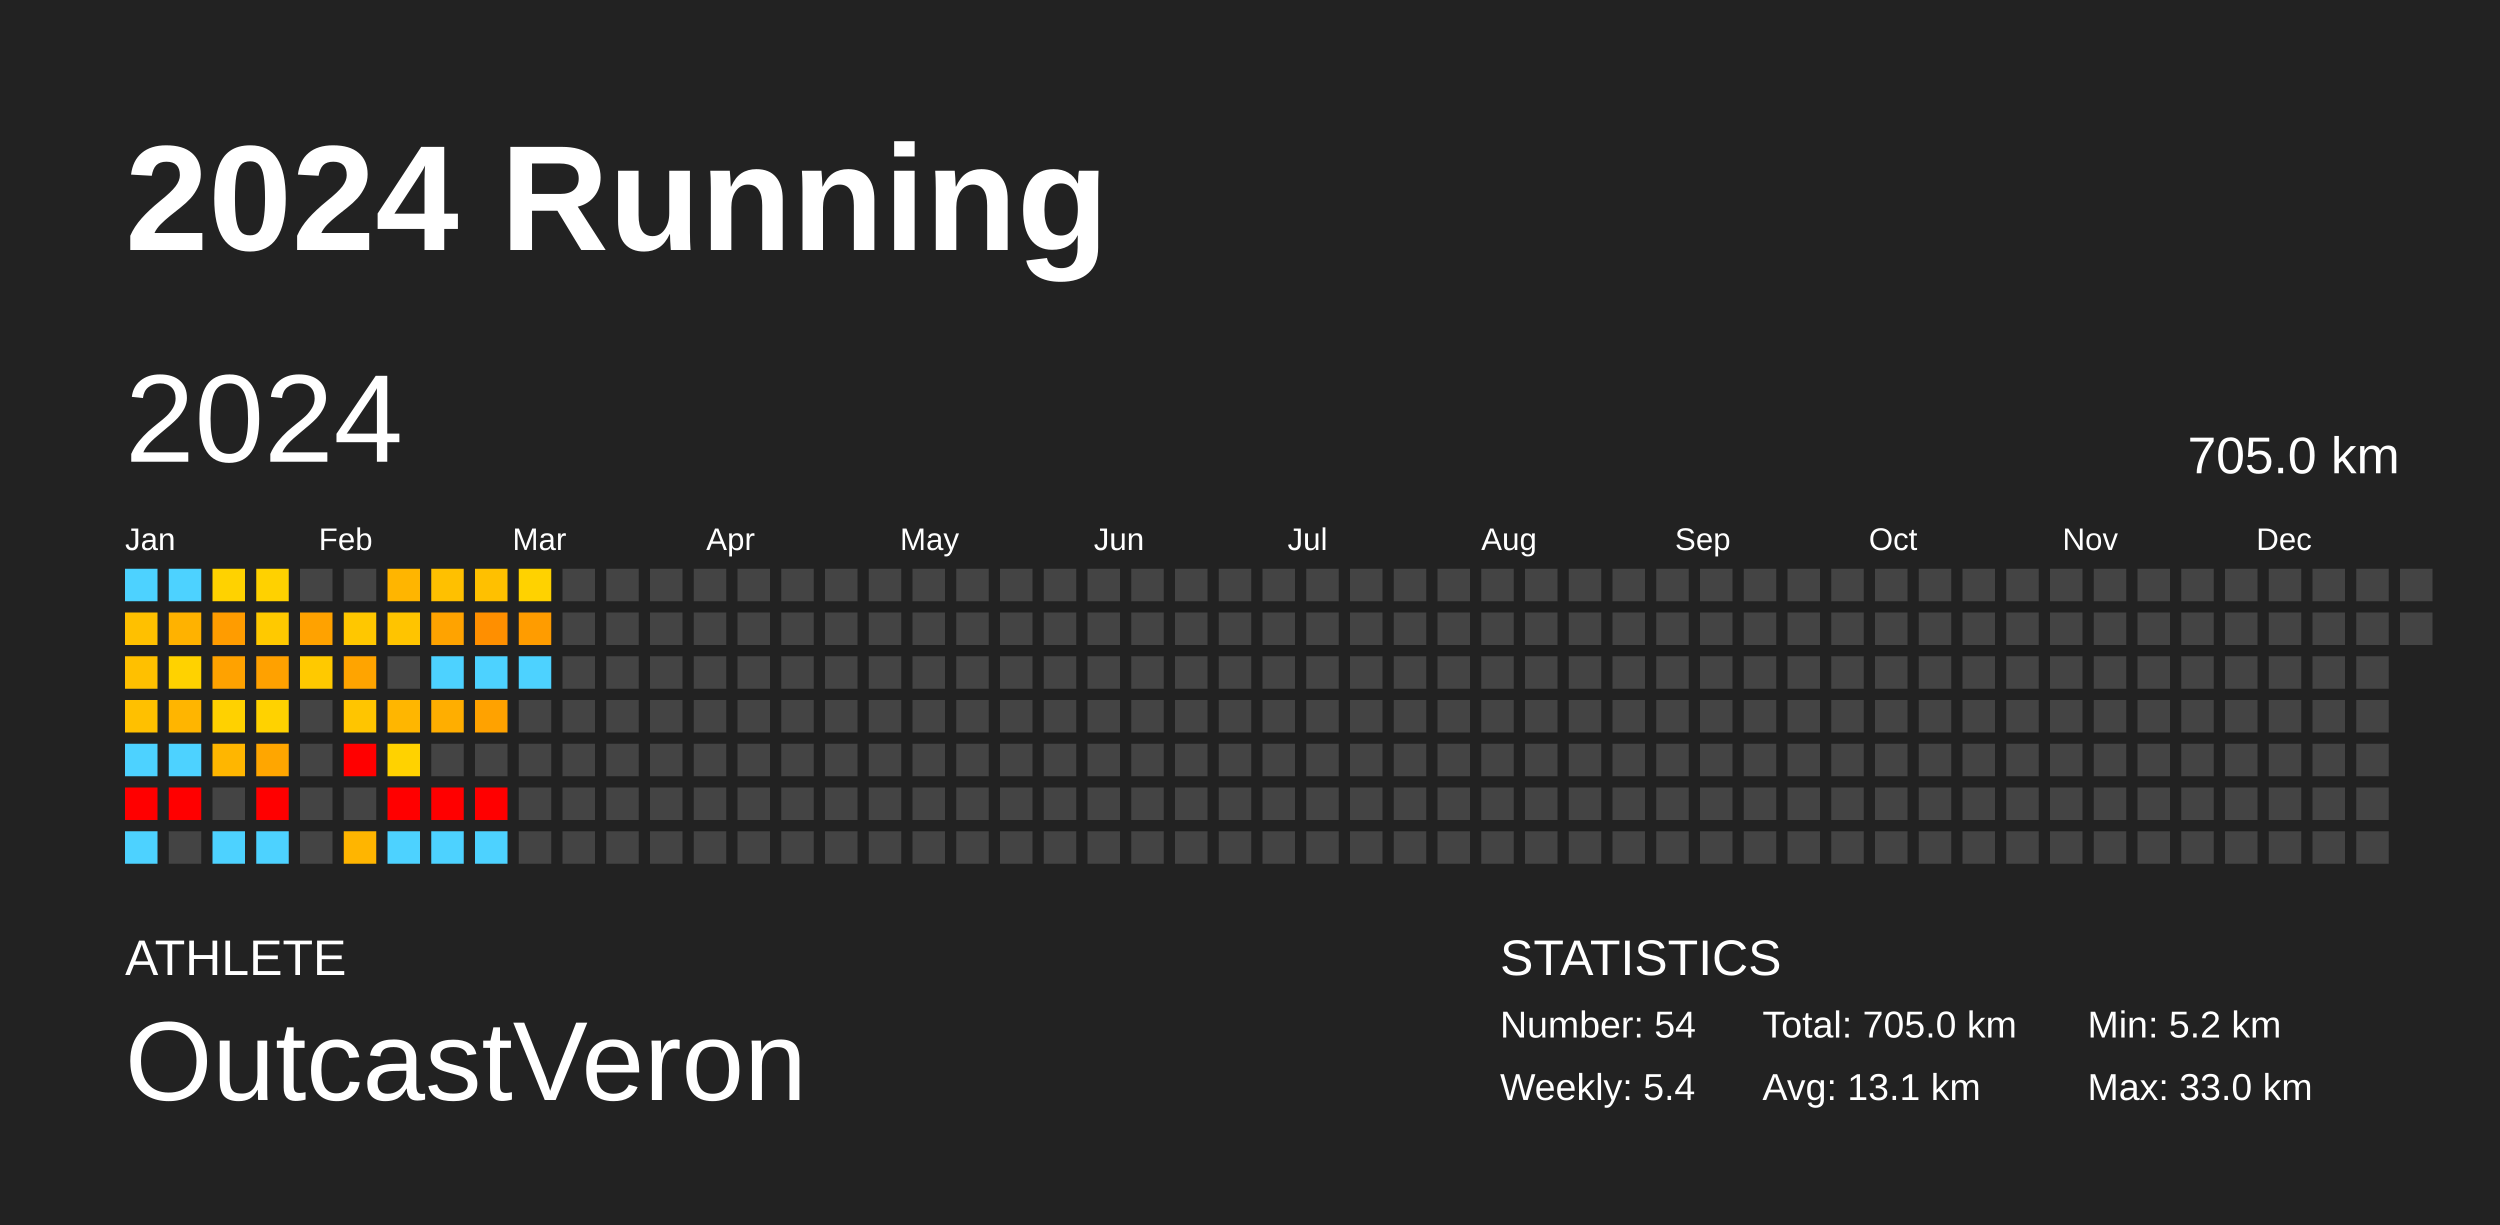
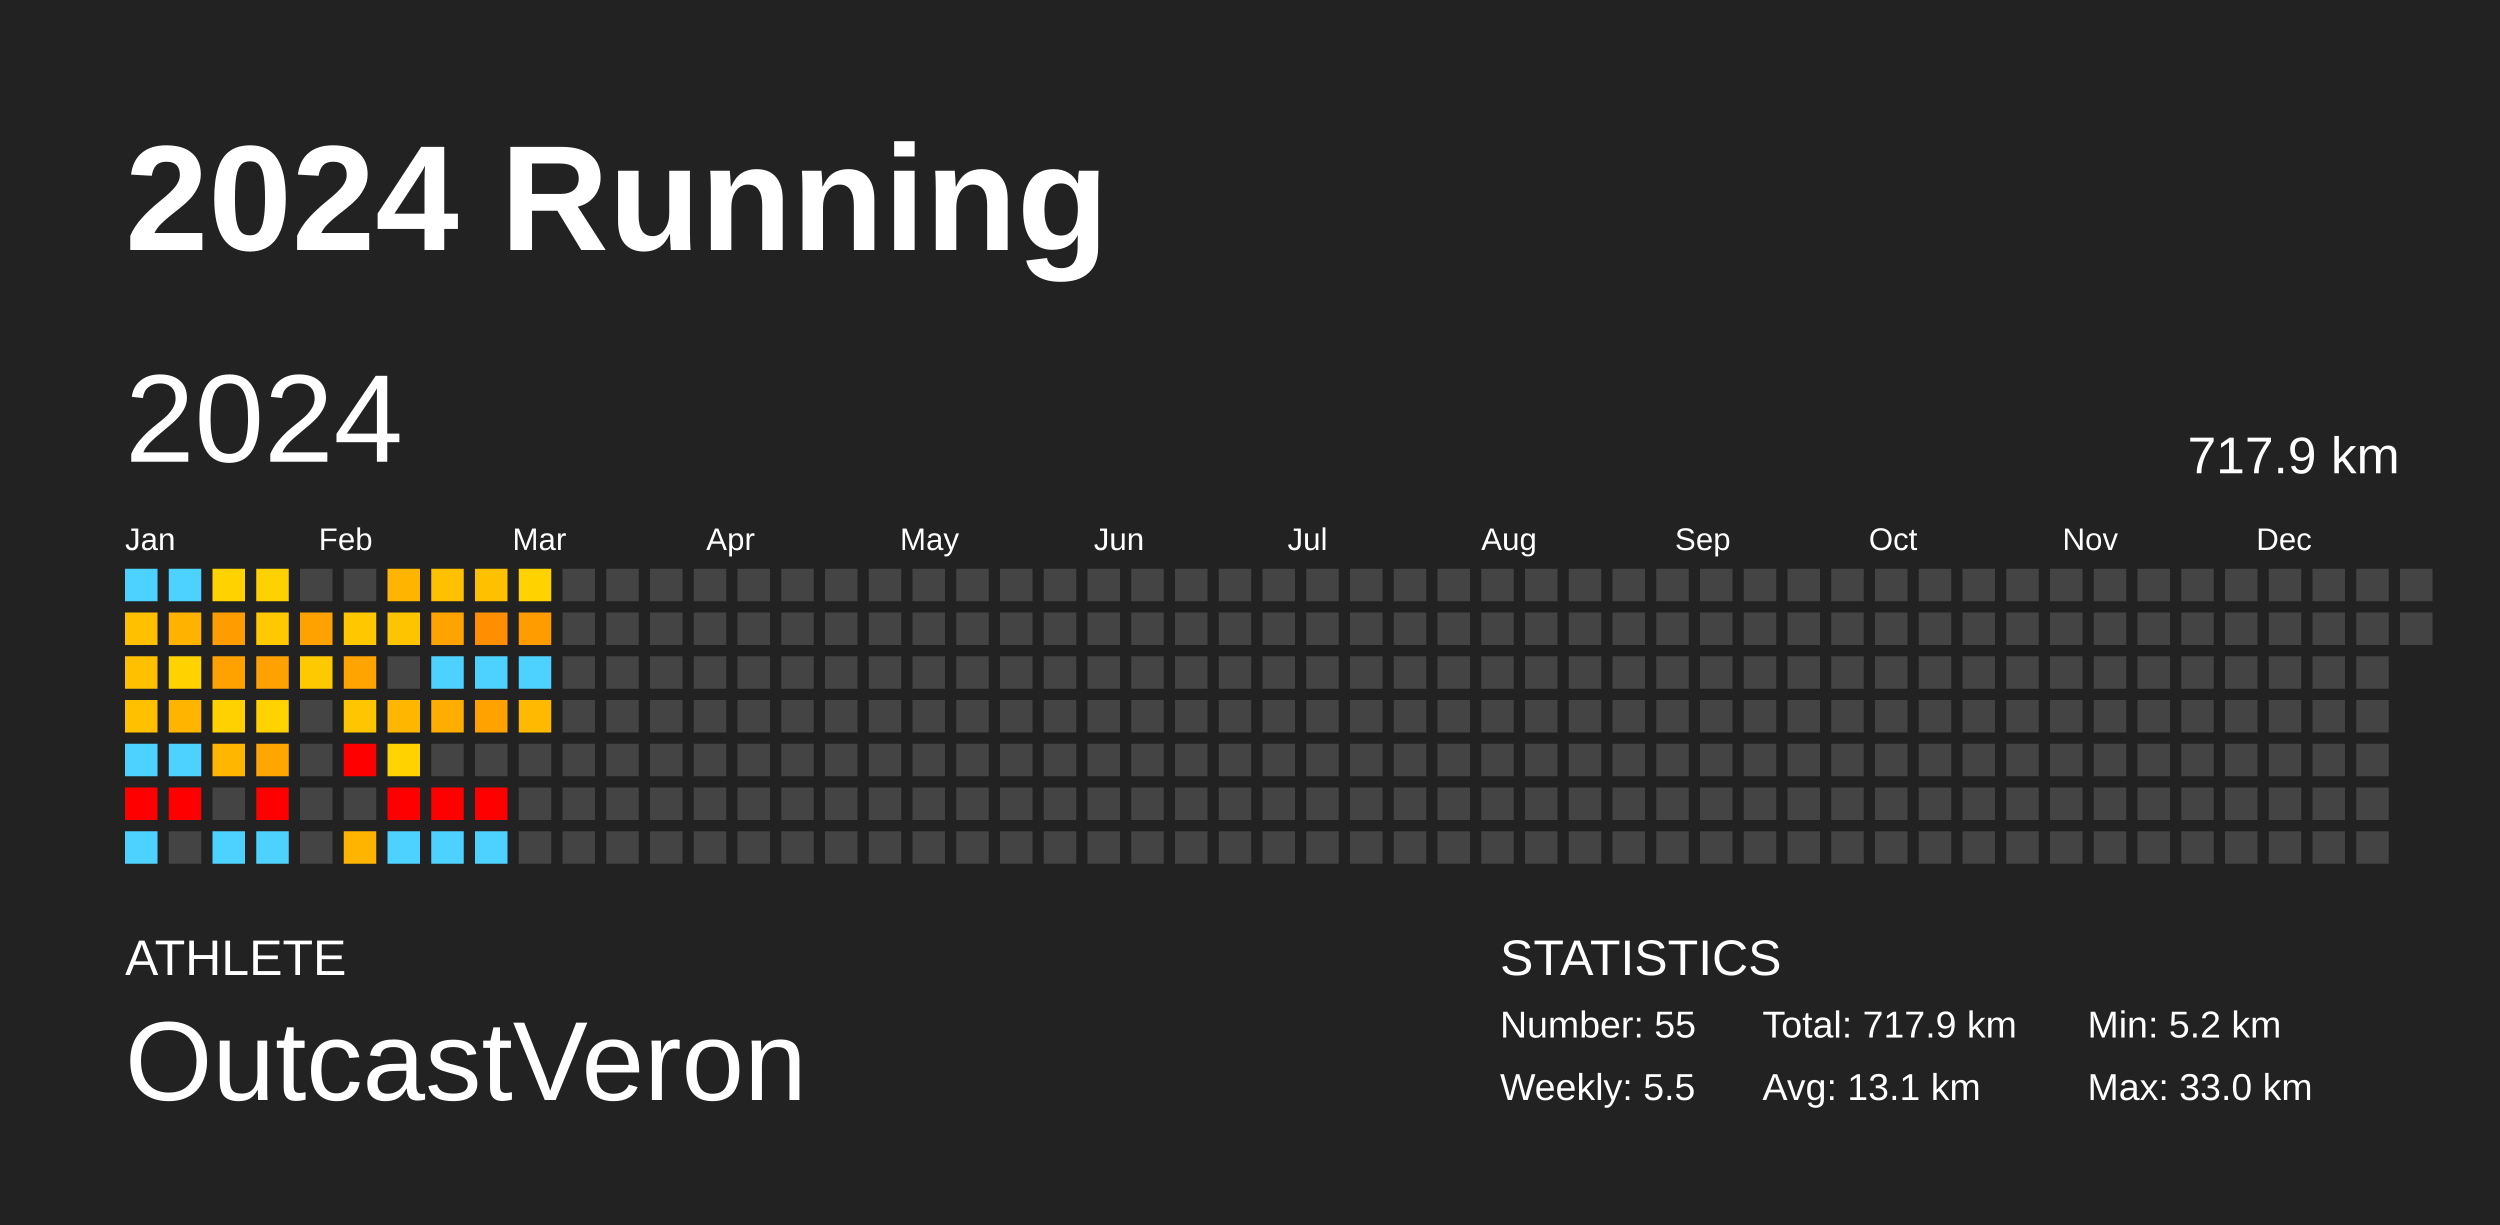
<svg xmlns="http://www.w3.org/2000/svg" baseProfile="full" height="98mm" version="1.1" viewBox="0,0,200,98" width="200mm">
  <defs />
  <rect fill="#222222" height="98" width="200" x="0" y="0" />
  <text fill="#FFFFFF" style="font-size:12px; font-family:Arial; font-weight:bold;" x="10" y="20">2024 Running</text>
  <text fill="#FFFFFF" style="font-size:4px; font-family:Arial" x="10" y="78">ATHLETE</text>
  <text fill="#FFFFFF" style="font-size:9px; font-family:Arial" x="10" y="88">OutcastVeron</text>
  <text fill="#FFFFFF" style="font-size:4px; font-family:Arial" x="120" y="78">STATISTICS</text>
-   <text fill="#FFFFFF" style="font-size:3px; font-family:Arial" x="120" y="83">Number: 54</text>
-   <text fill="#FFFFFF" style="font-size:3px; font-family:Arial" x="120" y="88">Weekly: 5.4</text>
-   <text fill="#FFFFFF" style="font-size:3px; font-family:Arial" x="141" y="83">Total: 705.0 km</text>
+   <text fill="#FFFFFF" style="font-size:3px; font-family:Arial" x="120" y="83">Number: 55</text>
+   <text fill="#FFFFFF" style="font-size:3px; font-family:Arial" x="120" y="88">Weekly: 5.5</text>
+   <text fill="#FFFFFF" style="font-size:3px; font-family:Arial" x="141" y="83">Total: 717.9 km</text>
  <text fill="#FFFFFF" style="font-size:3px; font-family:Arial" x="141" y="88">Avg: 13.1 km</text>
  <text fill="#FFFFFF" style="font-size:3px; font-family:Arial" x="167" y="83">Min: 5.2 km</text>
  <text fill="#FFFFFF" style="font-size:3px; font-family:Arial" x="167" y="88">Max: 33.0 km</text>
  <text dominant-baseline="hanging" fill="#FFFFFF" style="font-size:10.0px; font-family:Arial;" x="10" y="30">2024</text>
-   <text dominant-baseline="hanging" fill="#FFFFFF" style="font-size:4.125px; font-family:Arial;" x="175" y="35">705.0 km</text>
+   <text dominant-baseline="hanging" fill="#FFFFFF" style="font-size:4.125px; font-family:Arial;" x="175" y="35">717.9 km</text>
  <text fill="#FFFFFF" style="font-size:2.5px; font-family:Arial" x="10.0" y="44">Jan</text>
  <text fill="#FFFFFF" style="font-size:2.5px; font-family:Arial" x="25.5" y="44">Feb</text>
  <text fill="#FFFFFF" style="font-size:2.5px; font-family:Arial" x="41.0" y="44">Mar</text>
  <text fill="#FFFFFF" style="font-size:2.5px; font-family:Arial" x="56.5" y="44">Apr</text>
  <text fill="#FFFFFF" style="font-size:2.5px; font-family:Arial" x="72.0" y="44">May</text>
  <text fill="#FFFFFF" style="font-size:2.5px; font-family:Arial" x="87.5" y="44">Jun</text>
  <text fill="#FFFFFF" style="font-size:2.5px; font-family:Arial" x="103.0" y="44">Jul</text>
  <text fill="#FFFFFF" style="font-size:2.5px; font-family:Arial" x="118.5" y="44">Aug</text>
  <text fill="#FFFFFF" style="font-size:2.5px; font-family:Arial" x="134.0" y="44">Sep</text>
  <text fill="#FFFFFF" style="font-size:2.5px; font-family:Arial" x="149.5" y="44">Oct</text>
  <text fill="#FFFFFF" style="font-size:2.5px; font-family:Arial" x="165.0" y="44">Nov</text>
  <text fill="#FFFFFF" style="font-size:2.5px; font-family:Arial" x="180.5" y="44">Dec</text>
  <rect fill="#4dd2ff" height="2.6" width="2.6" x="10.0" y="45.5" />
  <rect fill="#ffc000" height="2.6" width="2.6" x="10.0" y="49.0" />
  <rect fill="#ffc000" height="2.6" width="2.6" x="10.0" y="52.5" />
  <rect fill="#ffc000" height="2.6" width="2.6" x="10.0" y="56.0" />
  <rect fill="#4dd2ff" height="2.6" width="2.6" x="10.0" y="59.5" />
  <rect fill="red" height="2.6" width="2.6" x="10.0" y="63.0" />
  <rect fill="#4dd2ff" height="2.6" width="2.6" x="10.0" y="66.5" />
  <rect fill="#4dd2ff" height="2.6" width="2.6" x="13.5" y="45.5" />
  <rect fill="#ffb200" height="2.6" width="2.6" x="13.5" y="49.0" />
  <rect fill="#ffd200" height="2.6" width="2.6" x="13.5" y="52.5" />
  <rect fill="#ffb500" height="2.6" width="2.6" x="13.5" y="56.0" />
  <rect fill="#4dd2ff" height="2.6" width="2.6" x="13.5" y="59.5" />
  <rect fill="red" height="2.6" width="2.6" x="13.5" y="63.0" />
  <rect fill="#444444" height="2.6" width="2.6" x="13.5" y="66.5" />
  <rect fill="#ffd200" height="2.6" width="2.6" x="17.0" y="45.5" />
  <rect fill="#ff9c00" height="2.6" width="2.6" x="17.0" y="49.0" />
  <rect fill="#ffa200" height="2.6" width="2.6" x="17.0" y="52.5" />
  <rect fill="#ffd100" height="2.6" width="2.6" x="17.0" y="56.0" />
  <rect fill="#ffb600" height="2.6" width="2.6" x="17.0" y="59.5" />
  <rect fill="#444444" height="2.6" width="2.6" x="17.0" y="63.0" />
  <rect fill="#4dd2ff" height="2.6" width="2.6" x="17.0" y="66.5" />
  <rect fill="#ffd100" height="2.6" width="2.6" x="20.5" y="45.5" />
  <rect fill="#ffc900" height="2.6" width="2.6" x="20.5" y="49.0" />
  <rect fill="#ffa100" height="2.6" width="2.6" x="20.5" y="52.5" />
  <rect fill="#ffd200" height="2.6" width="2.6" x="20.5" y="56.0" />
  <rect fill="#ffa600" height="2.6" width="2.6" x="20.5" y="59.5" />
  <rect fill="red" height="2.6" width="2.6" x="20.5" y="63.0" />
  <rect fill="#4dd2ff" height="2.6" width="2.6" x="20.5" y="66.5" />
  <rect fill="#444444" height="2.6" width="2.6" x="24.0" y="45.5" />
  <rect fill="#ffa200" height="2.6" width="2.6" x="24.0" y="49.0" />
  <rect fill="#ffc900" height="2.6" width="2.6" x="24.0" y="52.5" />
  <rect fill="#444444" height="2.6" width="2.6" x="24.0" y="56.0" />
  <rect fill="#444444" height="2.6" width="2.6" x="24.0" y="59.5" />
  <rect fill="#444444" height="2.6" width="2.6" x="24.0" y="63.0" />
  <rect fill="#444444" height="2.6" width="2.6" x="24.0" y="66.5" />
  <rect fill="#444444" height="2.6" width="2.6" x="27.5" y="45.5" />
  <rect fill="#ffc700" height="2.6" width="2.6" x="27.5" y="49.0" />
  <rect fill="#ffa400" height="2.6" width="2.6" x="27.5" y="52.5" />
  <rect fill="#ffc500" height="2.6" width="2.6" x="27.5" y="56.0" />
  <rect fill="red" height="2.6" width="2.6" x="27.5" y="59.5" />
  <rect fill="#444444" height="2.6" width="2.6" x="27.5" y="63.0" />
  <rect fill="#ffb500" height="2.6" width="2.6" x="27.5" y="66.5" />
  <rect fill="#ffb500" height="2.6" width="2.6" x="31.0" y="45.5" />
  <rect fill="#ffc400" height="2.6" width="2.6" x="31.0" y="49.0" />
  <rect fill="#444444" height="2.6" width="2.6" x="31.0" y="52.5" />
  <rect fill="#ffb600" height="2.6" width="2.6" x="31.0" y="56.0" />
  <rect fill="#ffd200" height="2.6" width="2.6" x="31.0" y="59.5" />
  <rect fill="red" height="2.6" width="2.6" x="31.0" y="63.0" />
  <rect fill="#4dd2ff" height="2.6" width="2.6" x="31.0" y="66.5" />
  <rect fill="#ffc000" height="2.6" width="2.6" x="34.5" y="45.5" />
  <rect fill="#ffa300" height="2.6" width="2.6" x="34.5" y="49.0" />
  <rect fill="#4dd2ff" height="2.6" width="2.6" x="34.5" y="52.5" />
  <rect fill="#ffae00" height="2.6" width="2.6" x="34.5" y="56.0" />
  <rect fill="#444444" height="2.6" width="2.6" x="34.5" y="59.5" />
  <rect fill="red" height="2.6" width="2.6" x="34.5" y="63.0" />
  <rect fill="#4dd2ff" height="2.6" width="2.6" x="34.5" y="66.5" />
  <rect fill="#ffc000" height="2.6" width="2.6" x="38.0" y="45.5" />
  <rect fill="#ff8f00" height="2.6" width="2.6" x="38.0" y="49.0" />
  <rect fill="#4dd2ff" height="2.6" width="2.6" x="38.0" y="52.5" />
  <rect fill="#ffa200" height="2.6" width="2.6" x="38.0" y="56.0" />
  <rect fill="#444444" height="2.6" width="2.6" x="38.0" y="59.5" />
  <rect fill="red" height="2.6" width="2.6" x="38.0" y="63.0" />
  <rect fill="#4dd2ff" height="2.6" width="2.6" x="38.0" y="66.5" />
  <rect fill="#ffd200" height="2.6" width="2.6" x="41.5" y="45.5" />
  <rect fill="#ff9c00" height="2.6" width="2.6" x="41.5" y="49.0" />
  <rect fill="#4dd2ff" height="2.6" width="2.6" x="41.5" y="52.5" />
-   <rect fill="#444444" height="2.6" width="2.6" x="41.5" y="56.0" />
+   <rect fill="#ffb900" height="2.6" width="2.6" x="41.5" y="56.0" />
  <rect fill="#444444" height="2.6" width="2.6" x="41.5" y="59.5" />
  <rect fill="#444444" height="2.6" width="2.6" x="41.5" y="63.0" />
  <rect fill="#444444" height="2.6" width="2.6" x="41.5" y="66.5" />
  <rect fill="#444444" height="2.6" width="2.6" x="45.0" y="45.5" />
  <rect fill="#444444" height="2.6" width="2.6" x="45.0" y="49.0" />
  <rect fill="#444444" height="2.6" width="2.6" x="45.0" y="52.5" />
  <rect fill="#444444" height="2.6" width="2.6" x="45.0" y="56.0" />
  <rect fill="#444444" height="2.6" width="2.6" x="45.0" y="59.5" />
  <rect fill="#444444" height="2.6" width="2.6" x="45.0" y="63.0" />
  <rect fill="#444444" height="2.6" width="2.6" x="45.0" y="66.5" />
  <rect fill="#444444" height="2.6" width="2.6" x="48.5" y="45.5" />
  <rect fill="#444444" height="2.6" width="2.6" x="48.5" y="49.0" />
  <rect fill="#444444" height="2.6" width="2.6" x="48.5" y="52.5" />
  <rect fill="#444444" height="2.6" width="2.6" x="48.5" y="56.0" />
  <rect fill="#444444" height="2.6" width="2.6" x="48.5" y="59.5" />
  <rect fill="#444444" height="2.6" width="2.6" x="48.5" y="63.0" />
  <rect fill="#444444" height="2.6" width="2.6" x="48.5" y="66.5" />
  <rect fill="#444444" height="2.6" width="2.6" x="52.0" y="45.5" />
  <rect fill="#444444" height="2.6" width="2.6" x="52.0" y="49.0" />
  <rect fill="#444444" height="2.6" width="2.6" x="52.0" y="52.5" />
  <rect fill="#444444" height="2.6" width="2.6" x="52.0" y="56.0" />
  <rect fill="#444444" height="2.6" width="2.6" x="52.0" y="59.5" />
  <rect fill="#444444" height="2.6" width="2.6" x="52.0" y="63.0" />
  <rect fill="#444444" height="2.6" width="2.6" x="52.0" y="66.5" />
  <rect fill="#444444" height="2.6" width="2.6" x="55.5" y="45.5" />
  <rect fill="#444444" height="2.6" width="2.6" x="55.5" y="49.0" />
  <rect fill="#444444" height="2.6" width="2.6" x="55.5" y="52.5" />
  <rect fill="#444444" height="2.6" width="2.6" x="55.5" y="56.0" />
  <rect fill="#444444" height="2.6" width="2.6" x="55.5" y="59.5" />
  <rect fill="#444444" height="2.6" width="2.6" x="55.5" y="63.0" />
  <rect fill="#444444" height="2.6" width="2.6" x="55.5" y="66.5" />
  <rect fill="#444444" height="2.6" width="2.6" x="59.0" y="45.5" />
  <rect fill="#444444" height="2.6" width="2.6" x="59.0" y="49.0" />
  <rect fill="#444444" height="2.6" width="2.6" x="59.0" y="52.5" />
  <rect fill="#444444" height="2.6" width="2.6" x="59.0" y="56.0" />
  <rect fill="#444444" height="2.6" width="2.6" x="59.0" y="59.5" />
  <rect fill="#444444" height="2.6" width="2.6" x="59.0" y="63.0" />
  <rect fill="#444444" height="2.6" width="2.6" x="59.0" y="66.5" />
  <rect fill="#444444" height="2.6" width="2.6" x="62.5" y="45.5" />
  <rect fill="#444444" height="2.6" width="2.6" x="62.5" y="49.0" />
  <rect fill="#444444" height="2.6" width="2.6" x="62.5" y="52.5" />
  <rect fill="#444444" height="2.6" width="2.6" x="62.5" y="56.0" />
  <rect fill="#444444" height="2.6" width="2.6" x="62.5" y="59.5" />
  <rect fill="#444444" height="2.6" width="2.6" x="62.5" y="63.0" />
  <rect fill="#444444" height="2.6" width="2.6" x="62.5" y="66.5" />
  <rect fill="#444444" height="2.6" width="2.6" x="66.0" y="45.5" />
  <rect fill="#444444" height="2.6" width="2.6" x="66.0" y="49.0" />
  <rect fill="#444444" height="2.6" width="2.6" x="66.0" y="52.5" />
  <rect fill="#444444" height="2.6" width="2.6" x="66.0" y="56.0" />
  <rect fill="#444444" height="2.6" width="2.6" x="66.0" y="59.5" />
  <rect fill="#444444" height="2.6" width="2.6" x="66.0" y="63.0" />
  <rect fill="#444444" height="2.6" width="2.6" x="66.0" y="66.5" />
  <rect fill="#444444" height="2.6" width="2.6" x="69.5" y="45.5" />
  <rect fill="#444444" height="2.6" width="2.6" x="69.5" y="49.0" />
  <rect fill="#444444" height="2.6" width="2.6" x="69.5" y="52.5" />
  <rect fill="#444444" height="2.6" width="2.6" x="69.5" y="56.0" />
  <rect fill="#444444" height="2.6" width="2.6" x="69.5" y="59.5" />
  <rect fill="#444444" height="2.6" width="2.6" x="69.5" y="63.0" />
  <rect fill="#444444" height="2.6" width="2.6" x="69.5" y="66.5" />
  <rect fill="#444444" height="2.6" width="2.6" x="73.0" y="45.5" />
  <rect fill="#444444" height="2.6" width="2.6" x="73.0" y="49.0" />
  <rect fill="#444444" height="2.6" width="2.6" x="73.0" y="52.5" />
  <rect fill="#444444" height="2.6" width="2.6" x="73.0" y="56.0" />
  <rect fill="#444444" height="2.6" width="2.6" x="73.0" y="59.5" />
  <rect fill="#444444" height="2.6" width="2.6" x="73.0" y="63.0" />
  <rect fill="#444444" height="2.6" width="2.6" x="73.0" y="66.5" />
  <rect fill="#444444" height="2.6" width="2.6" x="76.5" y="45.5" />
  <rect fill="#444444" height="2.6" width="2.6" x="76.5" y="49.0" />
  <rect fill="#444444" height="2.6" width="2.6" x="76.5" y="52.5" />
  <rect fill="#444444" height="2.6" width="2.6" x="76.5" y="56.0" />
  <rect fill="#444444" height="2.6" width="2.6" x="76.5" y="59.5" />
  <rect fill="#444444" height="2.6" width="2.6" x="76.5" y="63.0" />
  <rect fill="#444444" height="2.6" width="2.6" x="76.5" y="66.5" />
  <rect fill="#444444" height="2.6" width="2.6" x="80.0" y="45.5" />
  <rect fill="#444444" height="2.6" width="2.6" x="80.0" y="49.0" />
  <rect fill="#444444" height="2.6" width="2.6" x="80.0" y="52.5" />
  <rect fill="#444444" height="2.6" width="2.6" x="80.0" y="56.0" />
  <rect fill="#444444" height="2.6" width="2.6" x="80.0" y="59.5" />
  <rect fill="#444444" height="2.6" width="2.6" x="80.0" y="63.0" />
  <rect fill="#444444" height="2.6" width="2.6" x="80.0" y="66.5" />
  <rect fill="#444444" height="2.6" width="2.6" x="83.5" y="45.5" />
  <rect fill="#444444" height="2.6" width="2.6" x="83.5" y="49.0" />
  <rect fill="#444444" height="2.6" width="2.6" x="83.5" y="52.5" />
  <rect fill="#444444" height="2.6" width="2.6" x="83.5" y="56.0" />
  <rect fill="#444444" height="2.6" width="2.6" x="83.5" y="59.5" />
  <rect fill="#444444" height="2.6" width="2.6" x="83.5" y="63.0" />
  <rect fill="#444444" height="2.6" width="2.6" x="83.5" y="66.5" />
  <rect fill="#444444" height="2.6" width="2.6" x="87.0" y="45.5" />
  <rect fill="#444444" height="2.6" width="2.6" x="87.0" y="49.0" />
  <rect fill="#444444" height="2.6" width="2.6" x="87.0" y="52.5" />
  <rect fill="#444444" height="2.6" width="2.6" x="87.0" y="56.0" />
  <rect fill="#444444" height="2.6" width="2.6" x="87.0" y="59.5" />
  <rect fill="#444444" height="2.6" width="2.6" x="87.0" y="63.0" />
  <rect fill="#444444" height="2.6" width="2.6" x="87.0" y="66.5" />
  <rect fill="#444444" height="2.6" width="2.6" x="90.5" y="45.5" />
  <rect fill="#444444" height="2.6" width="2.6" x="90.5" y="49.0" />
  <rect fill="#444444" height="2.6" width="2.6" x="90.5" y="52.5" />
  <rect fill="#444444" height="2.6" width="2.6" x="90.5" y="56.0" />
  <rect fill="#444444" height="2.6" width="2.6" x="90.5" y="59.5" />
  <rect fill="#444444" height="2.6" width="2.6" x="90.5" y="63.0" />
  <rect fill="#444444" height="2.6" width="2.6" x="90.5" y="66.5" />
  <rect fill="#444444" height="2.6" width="2.6" x="94.0" y="45.5" />
  <rect fill="#444444" height="2.6" width="2.6" x="94.0" y="49.0" />
  <rect fill="#444444" height="2.6" width="2.6" x="94.0" y="52.5" />
  <rect fill="#444444" height="2.6" width="2.6" x="94.0" y="56.0" />
  <rect fill="#444444" height="2.6" width="2.6" x="94.0" y="59.5" />
  <rect fill="#444444" height="2.6" width="2.6" x="94.0" y="63.0" />
  <rect fill="#444444" height="2.6" width="2.6" x="94.0" y="66.5" />
  <rect fill="#444444" height="2.6" width="2.6" x="97.5" y="45.5" />
  <rect fill="#444444" height="2.6" width="2.6" x="97.5" y="49.0" />
  <rect fill="#444444" height="2.6" width="2.6" x="97.5" y="52.5" />
  <rect fill="#444444" height="2.6" width="2.6" x="97.5" y="56.0" />
  <rect fill="#444444" height="2.6" width="2.6" x="97.5" y="59.5" />
  <rect fill="#444444" height="2.6" width="2.6" x="97.5" y="63.0" />
  <rect fill="#444444" height="2.6" width="2.6" x="97.5" y="66.5" />
  <rect fill="#444444" height="2.6" width="2.6" x="101.0" y="45.5" />
  <rect fill="#444444" height="2.6" width="2.6" x="101.0" y="49.0" />
  <rect fill="#444444" height="2.6" width="2.6" x="101.0" y="52.5" />
  <rect fill="#444444" height="2.6" width="2.6" x="101.0" y="56.0" />
  <rect fill="#444444" height="2.6" width="2.6" x="101.0" y="59.5" />
  <rect fill="#444444" height="2.6" width="2.6" x="101.0" y="63.0" />
  <rect fill="#444444" height="2.6" width="2.6" x="101.0" y="66.5" />
  <rect fill="#444444" height="2.6" width="2.6" x="104.5" y="45.5" />
  <rect fill="#444444" height="2.6" width="2.6" x="104.5" y="49.0" />
  <rect fill="#444444" height="2.6" width="2.6" x="104.5" y="52.5" />
  <rect fill="#444444" height="2.6" width="2.6" x="104.5" y="56.0" />
  <rect fill="#444444" height="2.6" width="2.6" x="104.5" y="59.5" />
  <rect fill="#444444" height="2.6" width="2.6" x="104.5" y="63.0" />
  <rect fill="#444444" height="2.6" width="2.6" x="104.5" y="66.5" />
  <rect fill="#444444" height="2.6" width="2.6" x="108.0" y="45.5" />
  <rect fill="#444444" height="2.6" width="2.6" x="108.0" y="49.0" />
  <rect fill="#444444" height="2.6" width="2.6" x="108.0" y="52.5" />
  <rect fill="#444444" height="2.6" width="2.6" x="108.0" y="56.0" />
  <rect fill="#444444" height="2.6" width="2.6" x="108.0" y="59.5" />
  <rect fill="#444444" height="2.6" width="2.6" x="108.0" y="63.0" />
  <rect fill="#444444" height="2.6" width="2.6" x="108.0" y="66.5" />
  <rect fill="#444444" height="2.6" width="2.6" x="111.5" y="45.5" />
  <rect fill="#444444" height="2.6" width="2.6" x="111.5" y="49.0" />
  <rect fill="#444444" height="2.6" width="2.6" x="111.5" y="52.5" />
  <rect fill="#444444" height="2.6" width="2.6" x="111.5" y="56.0" />
  <rect fill="#444444" height="2.6" width="2.6" x="111.5" y="59.5" />
  <rect fill="#444444" height="2.6" width="2.6" x="111.5" y="63.0" />
  <rect fill="#444444" height="2.6" width="2.6" x="111.5" y="66.5" />
  <rect fill="#444444" height="2.6" width="2.6" x="115.0" y="45.5" />
  <rect fill="#444444" height="2.6" width="2.6" x="115.0" y="49.0" />
  <rect fill="#444444" height="2.6" width="2.6" x="115.0" y="52.5" />
  <rect fill="#444444" height="2.6" width="2.6" x="115.0" y="56.0" />
  <rect fill="#444444" height="2.6" width="2.6" x="115.0" y="59.5" />
  <rect fill="#444444" height="2.6" width="2.6" x="115.0" y="63.0" />
  <rect fill="#444444" height="2.6" width="2.6" x="115.0" y="66.5" />
  <rect fill="#444444" height="2.6" width="2.6" x="118.5" y="45.5" />
  <rect fill="#444444" height="2.6" width="2.6" x="118.5" y="49.0" />
  <rect fill="#444444" height="2.6" width="2.6" x="118.5" y="52.5" />
  <rect fill="#444444" height="2.6" width="2.6" x="118.5" y="56.0" />
  <rect fill="#444444" height="2.6" width="2.6" x="118.5" y="59.5" />
  <rect fill="#444444" height="2.6" width="2.6" x="118.5" y="63.0" />
  <rect fill="#444444" height="2.6" width="2.6" x="118.5" y="66.5" />
  <rect fill="#444444" height="2.6" width="2.6" x="122.0" y="45.5" />
  <rect fill="#444444" height="2.6" width="2.6" x="122.0" y="49.0" />
  <rect fill="#444444" height="2.6" width="2.6" x="122.0" y="52.5" />
  <rect fill="#444444" height="2.6" width="2.6" x="122.0" y="56.0" />
  <rect fill="#444444" height="2.6" width="2.6" x="122.0" y="59.5" />
  <rect fill="#444444" height="2.6" width="2.6" x="122.0" y="63.0" />
  <rect fill="#444444" height="2.6" width="2.6" x="122.0" y="66.5" />
  <rect fill="#444444" height="2.6" width="2.6" x="125.5" y="45.5" />
  <rect fill="#444444" height="2.6" width="2.6" x="125.5" y="49.0" />
  <rect fill="#444444" height="2.6" width="2.6" x="125.5" y="52.5" />
  <rect fill="#444444" height="2.6" width="2.6" x="125.5" y="56.0" />
  <rect fill="#444444" height="2.6" width="2.6" x="125.5" y="59.5" />
  <rect fill="#444444" height="2.6" width="2.6" x="125.5" y="63.0" />
  <rect fill="#444444" height="2.6" width="2.6" x="125.5" y="66.5" />
  <rect fill="#444444" height="2.6" width="2.6" x="129.0" y="45.5" />
  <rect fill="#444444" height="2.6" width="2.6" x="129.0" y="49.0" />
  <rect fill="#444444" height="2.6" width="2.6" x="129.0" y="52.5" />
  <rect fill="#444444" height="2.6" width="2.6" x="129.0" y="56.0" />
  <rect fill="#444444" height="2.6" width="2.6" x="129.0" y="59.5" />
  <rect fill="#444444" height="2.6" width="2.6" x="129.0" y="63.0" />
  <rect fill="#444444" height="2.6" width="2.6" x="129.0" y="66.5" />
  <rect fill="#444444" height="2.6" width="2.6" x="132.5" y="45.5" />
  <rect fill="#444444" height="2.6" width="2.6" x="132.5" y="49.0" />
  <rect fill="#444444" height="2.6" width="2.6" x="132.5" y="52.5" />
  <rect fill="#444444" height="2.6" width="2.6" x="132.5" y="56.0" />
  <rect fill="#444444" height="2.6" width="2.6" x="132.5" y="59.5" />
  <rect fill="#444444" height="2.6" width="2.6" x="132.5" y="63.0" />
  <rect fill="#444444" height="2.6" width="2.6" x="132.5" y="66.5" />
  <rect fill="#444444" height="2.6" width="2.6" x="136.0" y="45.5" />
  <rect fill="#444444" height="2.6" width="2.6" x="136.0" y="49.0" />
  <rect fill="#444444" height="2.6" width="2.6" x="136.0" y="52.5" />
  <rect fill="#444444" height="2.6" width="2.6" x="136.0" y="56.0" />
  <rect fill="#444444" height="2.6" width="2.6" x="136.0" y="59.5" />
  <rect fill="#444444" height="2.6" width="2.6" x="136.0" y="63.0" />
  <rect fill="#444444" height="2.6" width="2.6" x="136.0" y="66.5" />
  <rect fill="#444444" height="2.6" width="2.6" x="139.5" y="45.5" />
  <rect fill="#444444" height="2.6" width="2.6" x="139.5" y="49.0" />
  <rect fill="#444444" height="2.6" width="2.6" x="139.5" y="52.5" />
  <rect fill="#444444" height="2.6" width="2.6" x="139.5" y="56.0" />
  <rect fill="#444444" height="2.6" width="2.6" x="139.5" y="59.5" />
  <rect fill="#444444" height="2.6" width="2.6" x="139.5" y="63.0" />
  <rect fill="#444444" height="2.6" width="2.6" x="139.5" y="66.5" />
  <rect fill="#444444" height="2.6" width="2.6" x="143.0" y="45.5" />
  <rect fill="#444444" height="2.6" width="2.6" x="143.0" y="49.0" />
  <rect fill="#444444" height="2.6" width="2.6" x="143.0" y="52.5" />
  <rect fill="#444444" height="2.6" width="2.6" x="143.0" y="56.0" />
  <rect fill="#444444" height="2.6" width="2.6" x="143.0" y="59.5" />
  <rect fill="#444444" height="2.6" width="2.6" x="143.0" y="63.0" />
  <rect fill="#444444" height="2.6" width="2.6" x="143.0" y="66.5" />
  <rect fill="#444444" height="2.6" width="2.6" x="146.5" y="45.5" />
  <rect fill="#444444" height="2.6" width="2.6" x="146.5" y="49.0" />
  <rect fill="#444444" height="2.6" width="2.6" x="146.5" y="52.5" />
  <rect fill="#444444" height="2.6" width="2.6" x="146.5" y="56.0" />
  <rect fill="#444444" height="2.6" width="2.6" x="146.5" y="59.5" />
  <rect fill="#444444" height="2.6" width="2.6" x="146.5" y="63.0" />
  <rect fill="#444444" height="2.6" width="2.6" x="146.5" y="66.5" />
  <rect fill="#444444" height="2.6" width="2.6" x="150.0" y="45.5" />
  <rect fill="#444444" height="2.6" width="2.6" x="150.0" y="49.0" />
  <rect fill="#444444" height="2.6" width="2.6" x="150.0" y="52.5" />
  <rect fill="#444444" height="2.6" width="2.6" x="150.0" y="56.0" />
  <rect fill="#444444" height="2.6" width="2.6" x="150.0" y="59.5" />
  <rect fill="#444444" height="2.6" width="2.6" x="150.0" y="63.0" />
  <rect fill="#444444" height="2.6" width="2.6" x="150.0" y="66.5" />
  <rect fill="#444444" height="2.6" width="2.6" x="153.5" y="45.5" />
  <rect fill="#444444" height="2.6" width="2.6" x="153.5" y="49.0" />
  <rect fill="#444444" height="2.6" width="2.6" x="153.5" y="52.5" />
  <rect fill="#444444" height="2.6" width="2.6" x="153.5" y="56.0" />
  <rect fill="#444444" height="2.6" width="2.6" x="153.5" y="59.5" />
  <rect fill="#444444" height="2.6" width="2.6" x="153.5" y="63.0" />
  <rect fill="#444444" height="2.6" width="2.6" x="153.5" y="66.5" />
  <rect fill="#444444" height="2.6" width="2.6" x="157.0" y="45.5" />
  <rect fill="#444444" height="2.6" width="2.6" x="157.0" y="49.0" />
  <rect fill="#444444" height="2.6" width="2.6" x="157.0" y="52.5" />
  <rect fill="#444444" height="2.6" width="2.6" x="157.0" y="56.0" />
  <rect fill="#444444" height="2.6" width="2.6" x="157.0" y="59.5" />
  <rect fill="#444444" height="2.6" width="2.6" x="157.0" y="63.0" />
  <rect fill="#444444" height="2.6" width="2.6" x="157.0" y="66.5" />
  <rect fill="#444444" height="2.6" width="2.6" x="160.5" y="45.5" />
  <rect fill="#444444" height="2.6" width="2.6" x="160.5" y="49.0" />
  <rect fill="#444444" height="2.6" width="2.6" x="160.5" y="52.5" />
  <rect fill="#444444" height="2.6" width="2.6" x="160.5" y="56.0" />
  <rect fill="#444444" height="2.6" width="2.6" x="160.5" y="59.5" />
  <rect fill="#444444" height="2.6" width="2.6" x="160.5" y="63.0" />
  <rect fill="#444444" height="2.6" width="2.6" x="160.5" y="66.5" />
  <rect fill="#444444" height="2.6" width="2.6" x="164.0" y="45.5" />
  <rect fill="#444444" height="2.6" width="2.6" x="164.0" y="49.0" />
  <rect fill="#444444" height="2.6" width="2.6" x="164.0" y="52.5" />
  <rect fill="#444444" height="2.6" width="2.6" x="164.0" y="56.0" />
  <rect fill="#444444" height="2.6" width="2.6" x="164.0" y="59.5" />
  <rect fill="#444444" height="2.6" width="2.6" x="164.0" y="63.0" />
  <rect fill="#444444" height="2.6" width="2.6" x="164.0" y="66.5" />
  <rect fill="#444444" height="2.6" width="2.6" x="167.5" y="45.5" />
  <rect fill="#444444" height="2.6" width="2.6" x="167.5" y="49.0" />
  <rect fill="#444444" height="2.6" width="2.6" x="167.5" y="52.5" />
  <rect fill="#444444" height="2.6" width="2.6" x="167.5" y="56.0" />
  <rect fill="#444444" height="2.6" width="2.6" x="167.5" y="59.5" />
  <rect fill="#444444" height="2.6" width="2.6" x="167.5" y="63.0" />
  <rect fill="#444444" height="2.6" width="2.6" x="167.5" y="66.5" />
  <rect fill="#444444" height="2.6" width="2.6" x="171.0" y="45.5" />
  <rect fill="#444444" height="2.6" width="2.6" x="171.0" y="49.0" />
  <rect fill="#444444" height="2.6" width="2.6" x="171.0" y="52.5" />
  <rect fill="#444444" height="2.6" width="2.6" x="171.0" y="56.0" />
  <rect fill="#444444" height="2.6" width="2.6" x="171.0" y="59.5" />
  <rect fill="#444444" height="2.6" width="2.6" x="171.0" y="63.0" />
  <rect fill="#444444" height="2.6" width="2.6" x="171.0" y="66.5" />
  <rect fill="#444444" height="2.6" width="2.6" x="174.5" y="45.5" />
  <rect fill="#444444" height="2.6" width="2.6" x="174.5" y="49.0" />
  <rect fill="#444444" height="2.6" width="2.6" x="174.5" y="52.5" />
  <rect fill="#444444" height="2.6" width="2.6" x="174.5" y="56.0" />
  <rect fill="#444444" height="2.6" width="2.6" x="174.5" y="59.5" />
  <rect fill="#444444" height="2.6" width="2.6" x="174.5" y="63.0" />
  <rect fill="#444444" height="2.6" width="2.6" x="174.5" y="66.5" />
  <rect fill="#444444" height="2.6" width="2.6" x="178.0" y="45.5" />
  <rect fill="#444444" height="2.6" width="2.6" x="178.0" y="49.0" />
  <rect fill="#444444" height="2.6" width="2.6" x="178.0" y="52.5" />
  <rect fill="#444444" height="2.6" width="2.6" x="178.0" y="56.0" />
  <rect fill="#444444" height="2.6" width="2.6" x="178.0" y="59.5" />
  <rect fill="#444444" height="2.6" width="2.6" x="178.0" y="63.0" />
  <rect fill="#444444" height="2.6" width="2.6" x="178.0" y="66.5" />
  <rect fill="#444444" height="2.6" width="2.6" x="181.5" y="45.5" />
  <rect fill="#444444" height="2.6" width="2.6" x="181.5" y="49.0" />
  <rect fill="#444444" height="2.6" width="2.6" x="181.5" y="52.5" />
  <rect fill="#444444" height="2.6" width="2.6" x="181.5" y="56.0" />
  <rect fill="#444444" height="2.6" width="2.6" x="181.5" y="59.5" />
  <rect fill="#444444" height="2.6" width="2.6" x="181.5" y="63.0" />
  <rect fill="#444444" height="2.6" width="2.6" x="181.5" y="66.5" />
  <rect fill="#444444" height="2.6" width="2.6" x="185.0" y="45.5" />
  <rect fill="#444444" height="2.6" width="2.6" x="185.0" y="49.0" />
  <rect fill="#444444" height="2.6" width="2.6" x="185.0" y="52.5" />
  <rect fill="#444444" height="2.6" width="2.6" x="185.0" y="56.0" />
  <rect fill="#444444" height="2.6" width="2.6" x="185.0" y="59.5" />
  <rect fill="#444444" height="2.6" width="2.6" x="185.0" y="63.0" />
  <rect fill="#444444" height="2.6" width="2.6" x="185.0" y="66.5" />
  <rect fill="#444444" height="2.6" width="2.6" x="188.5" y="45.5" />
  <rect fill="#444444" height="2.6" width="2.6" x="188.5" y="49.0" />
  <rect fill="#444444" height="2.6" width="2.6" x="188.5" y="52.5" />
  <rect fill="#444444" height="2.6" width="2.6" x="188.5" y="56.0" />
  <rect fill="#444444" height="2.6" width="2.6" x="188.5" y="59.5" />
  <rect fill="#444444" height="2.6" width="2.6" x="188.5" y="63.0" />
  <rect fill="#444444" height="2.6" width="2.6" x="188.5" y="66.5" />
  <rect fill="#444444" height="2.6" width="2.6" x="192.0" y="45.5" />
  <rect fill="#444444" height="2.6" width="2.6" x="192.0" y="49.0" />
</svg>
